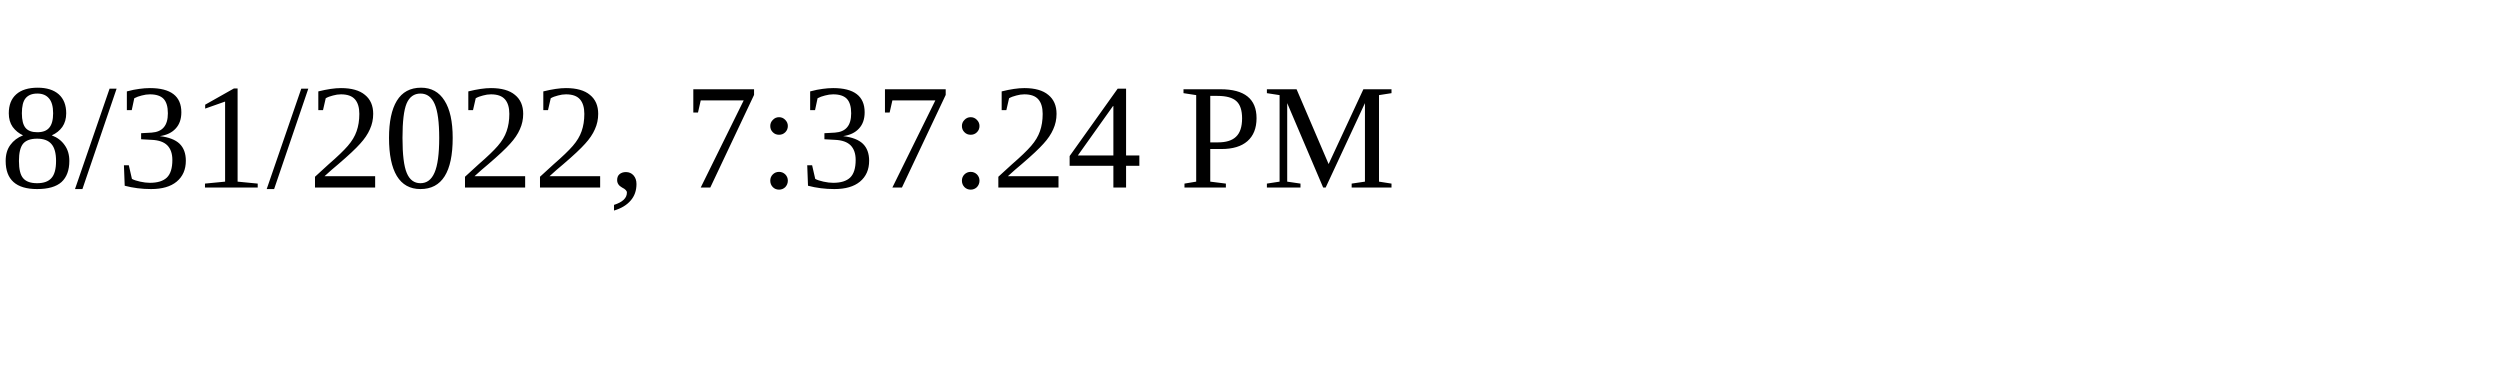
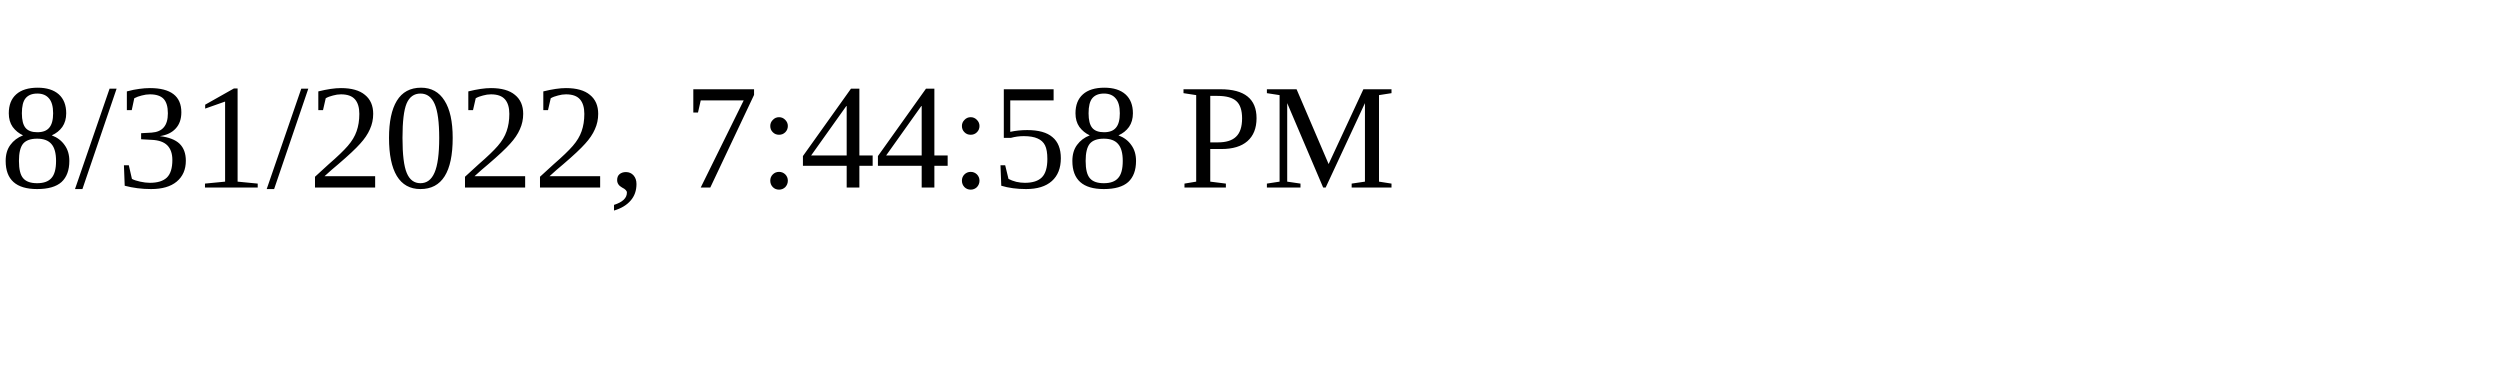
<svg xmlns="http://www.w3.org/2000/svg" height="30" width="200">
-   <text x="0" y="15">8/31/2022, 7:37:24 PM</text>
+   <text x="0" y="15">8/31/2022, 7:44:58 PM</text>
</svg>
